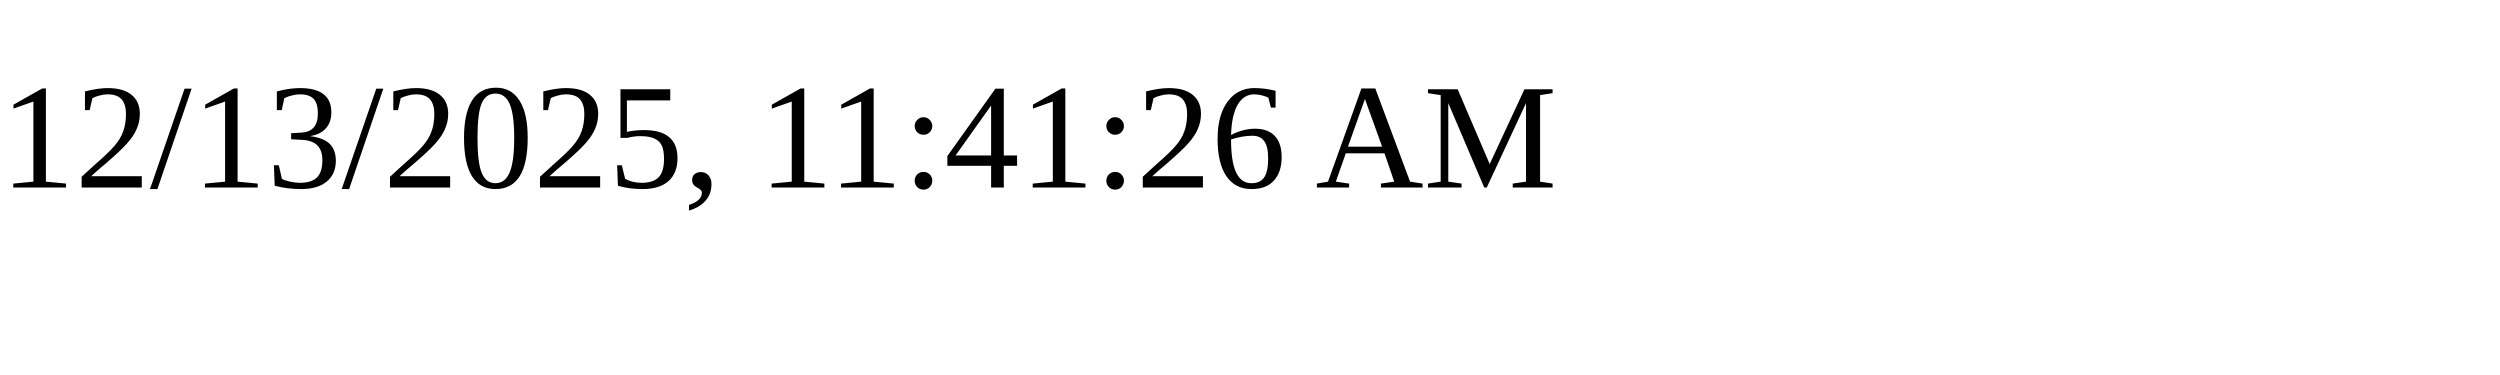
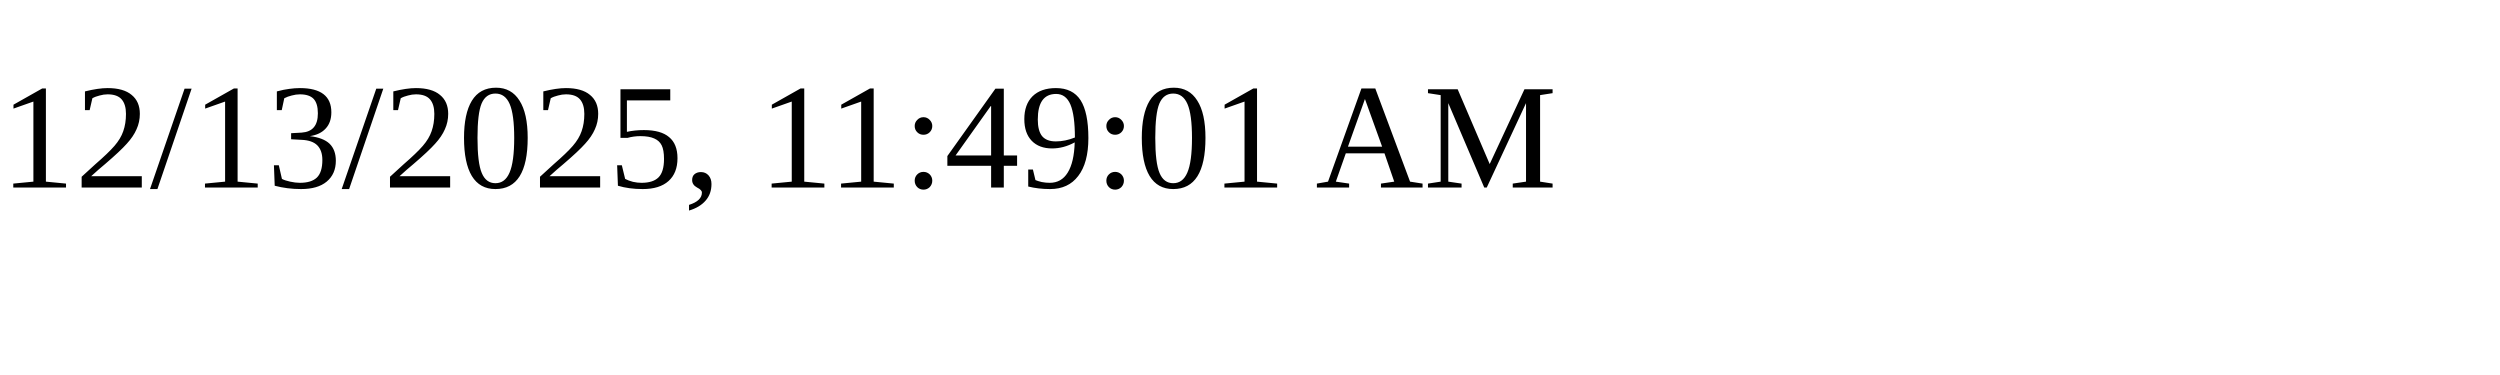
<svg xmlns="http://www.w3.org/2000/svg" height="30" width="200">
-   <text x="0" y="15">12/13/2025, 11:41:26 AM</text>
+   <text x="0" y="15">12/13/2025, 11:49:01 AM</text>
</svg>
